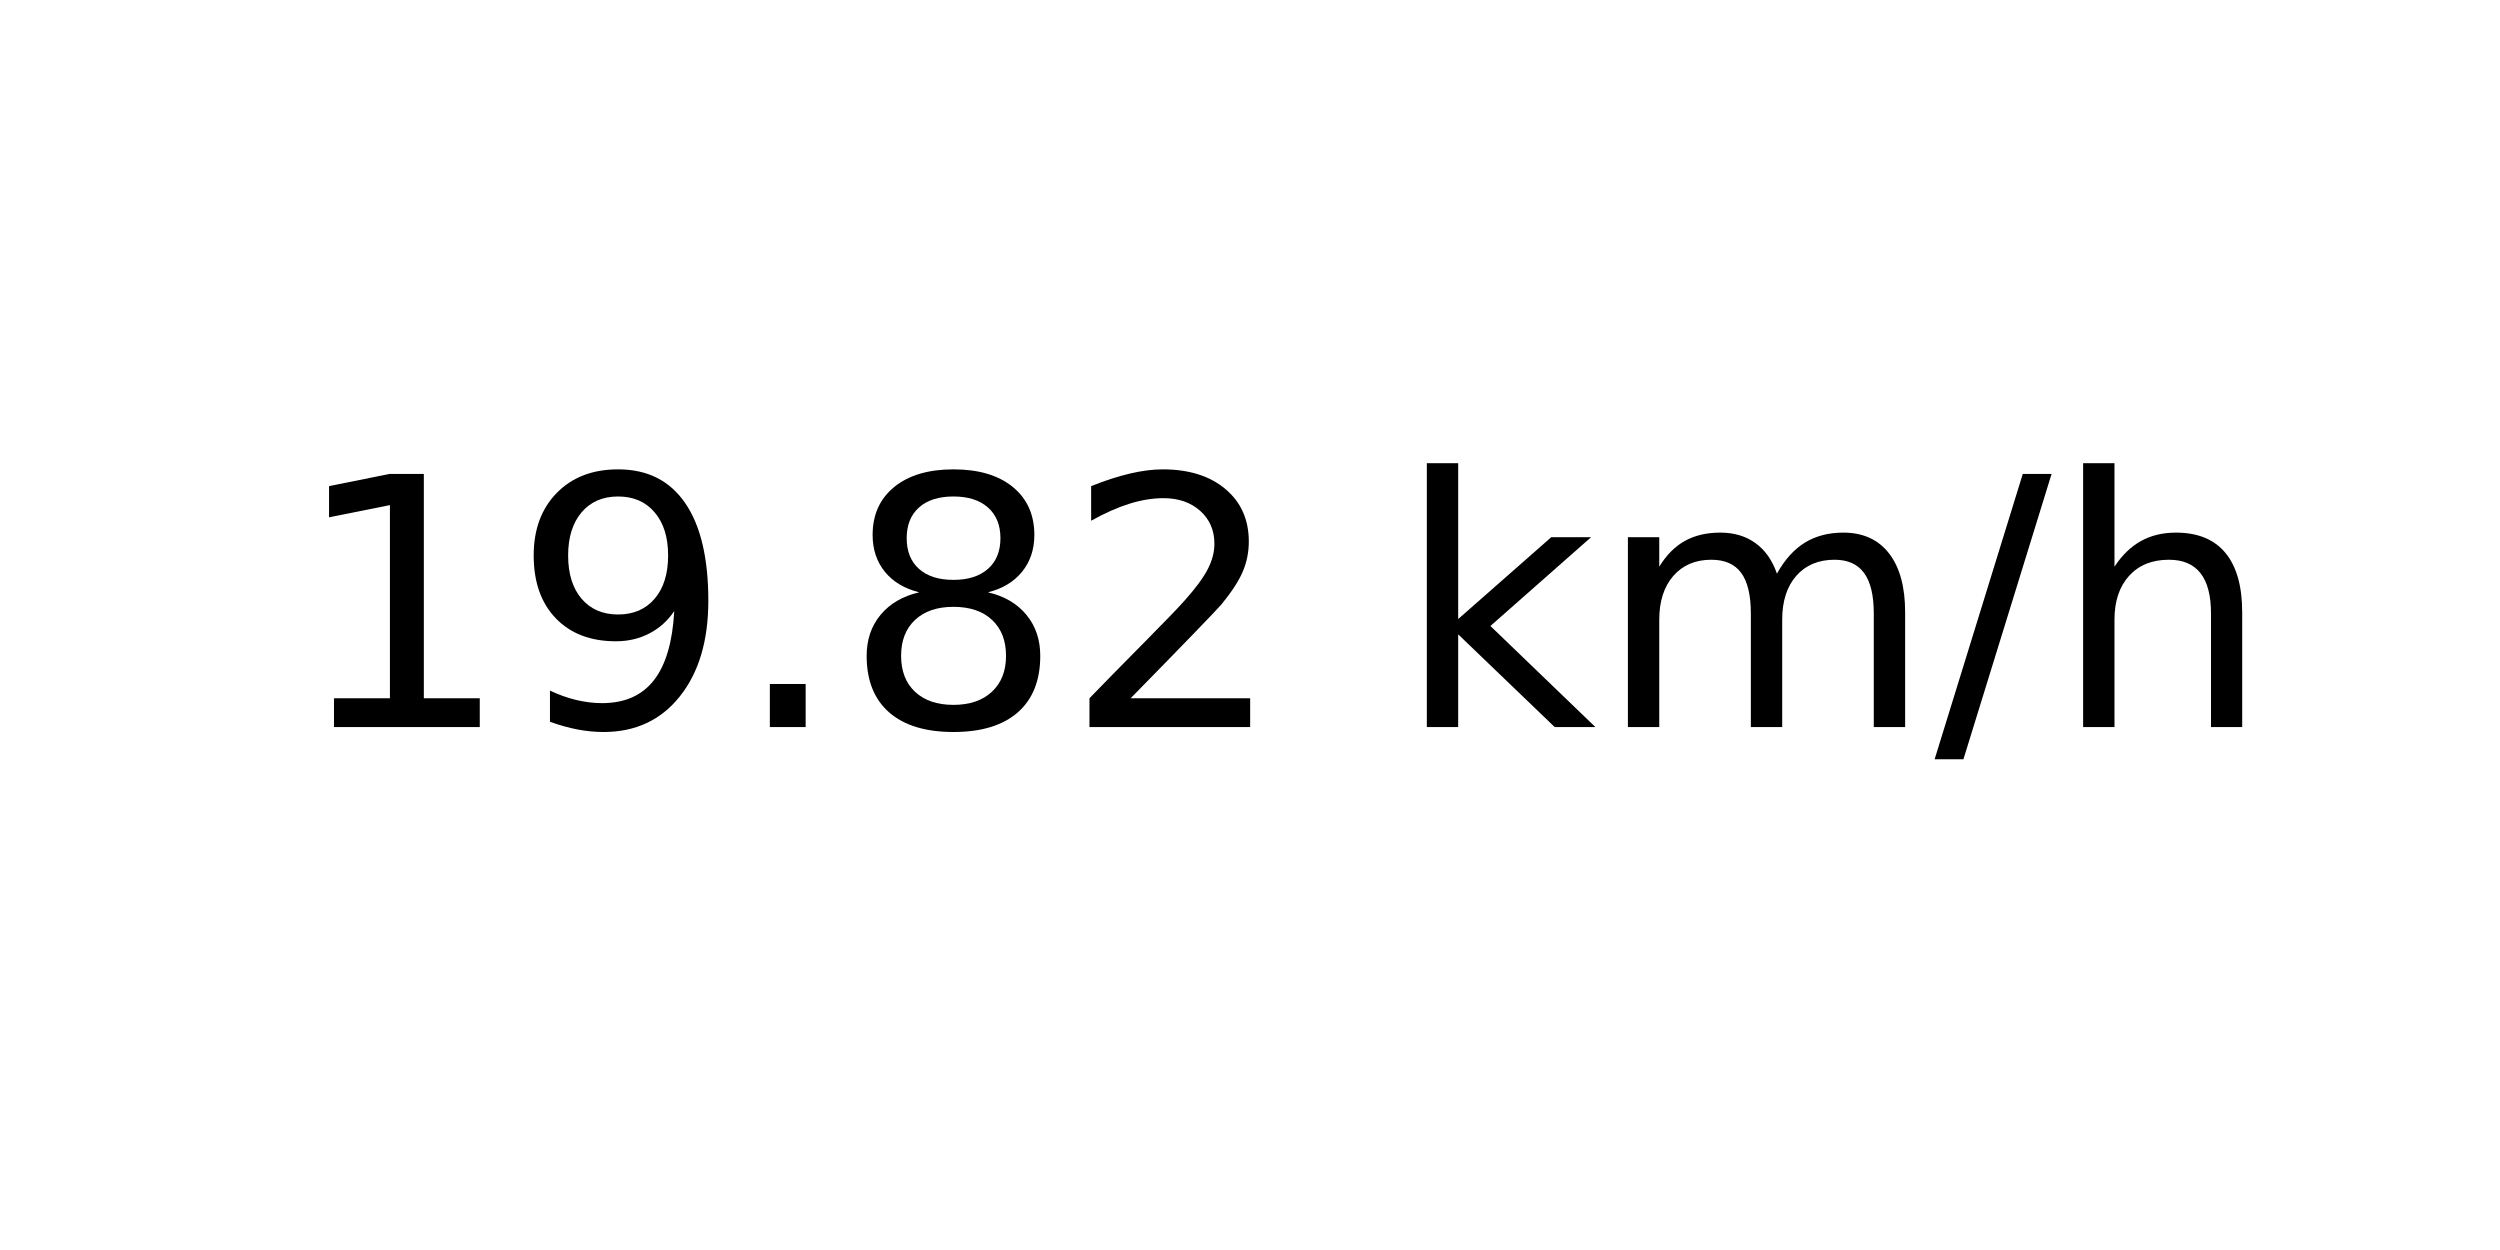
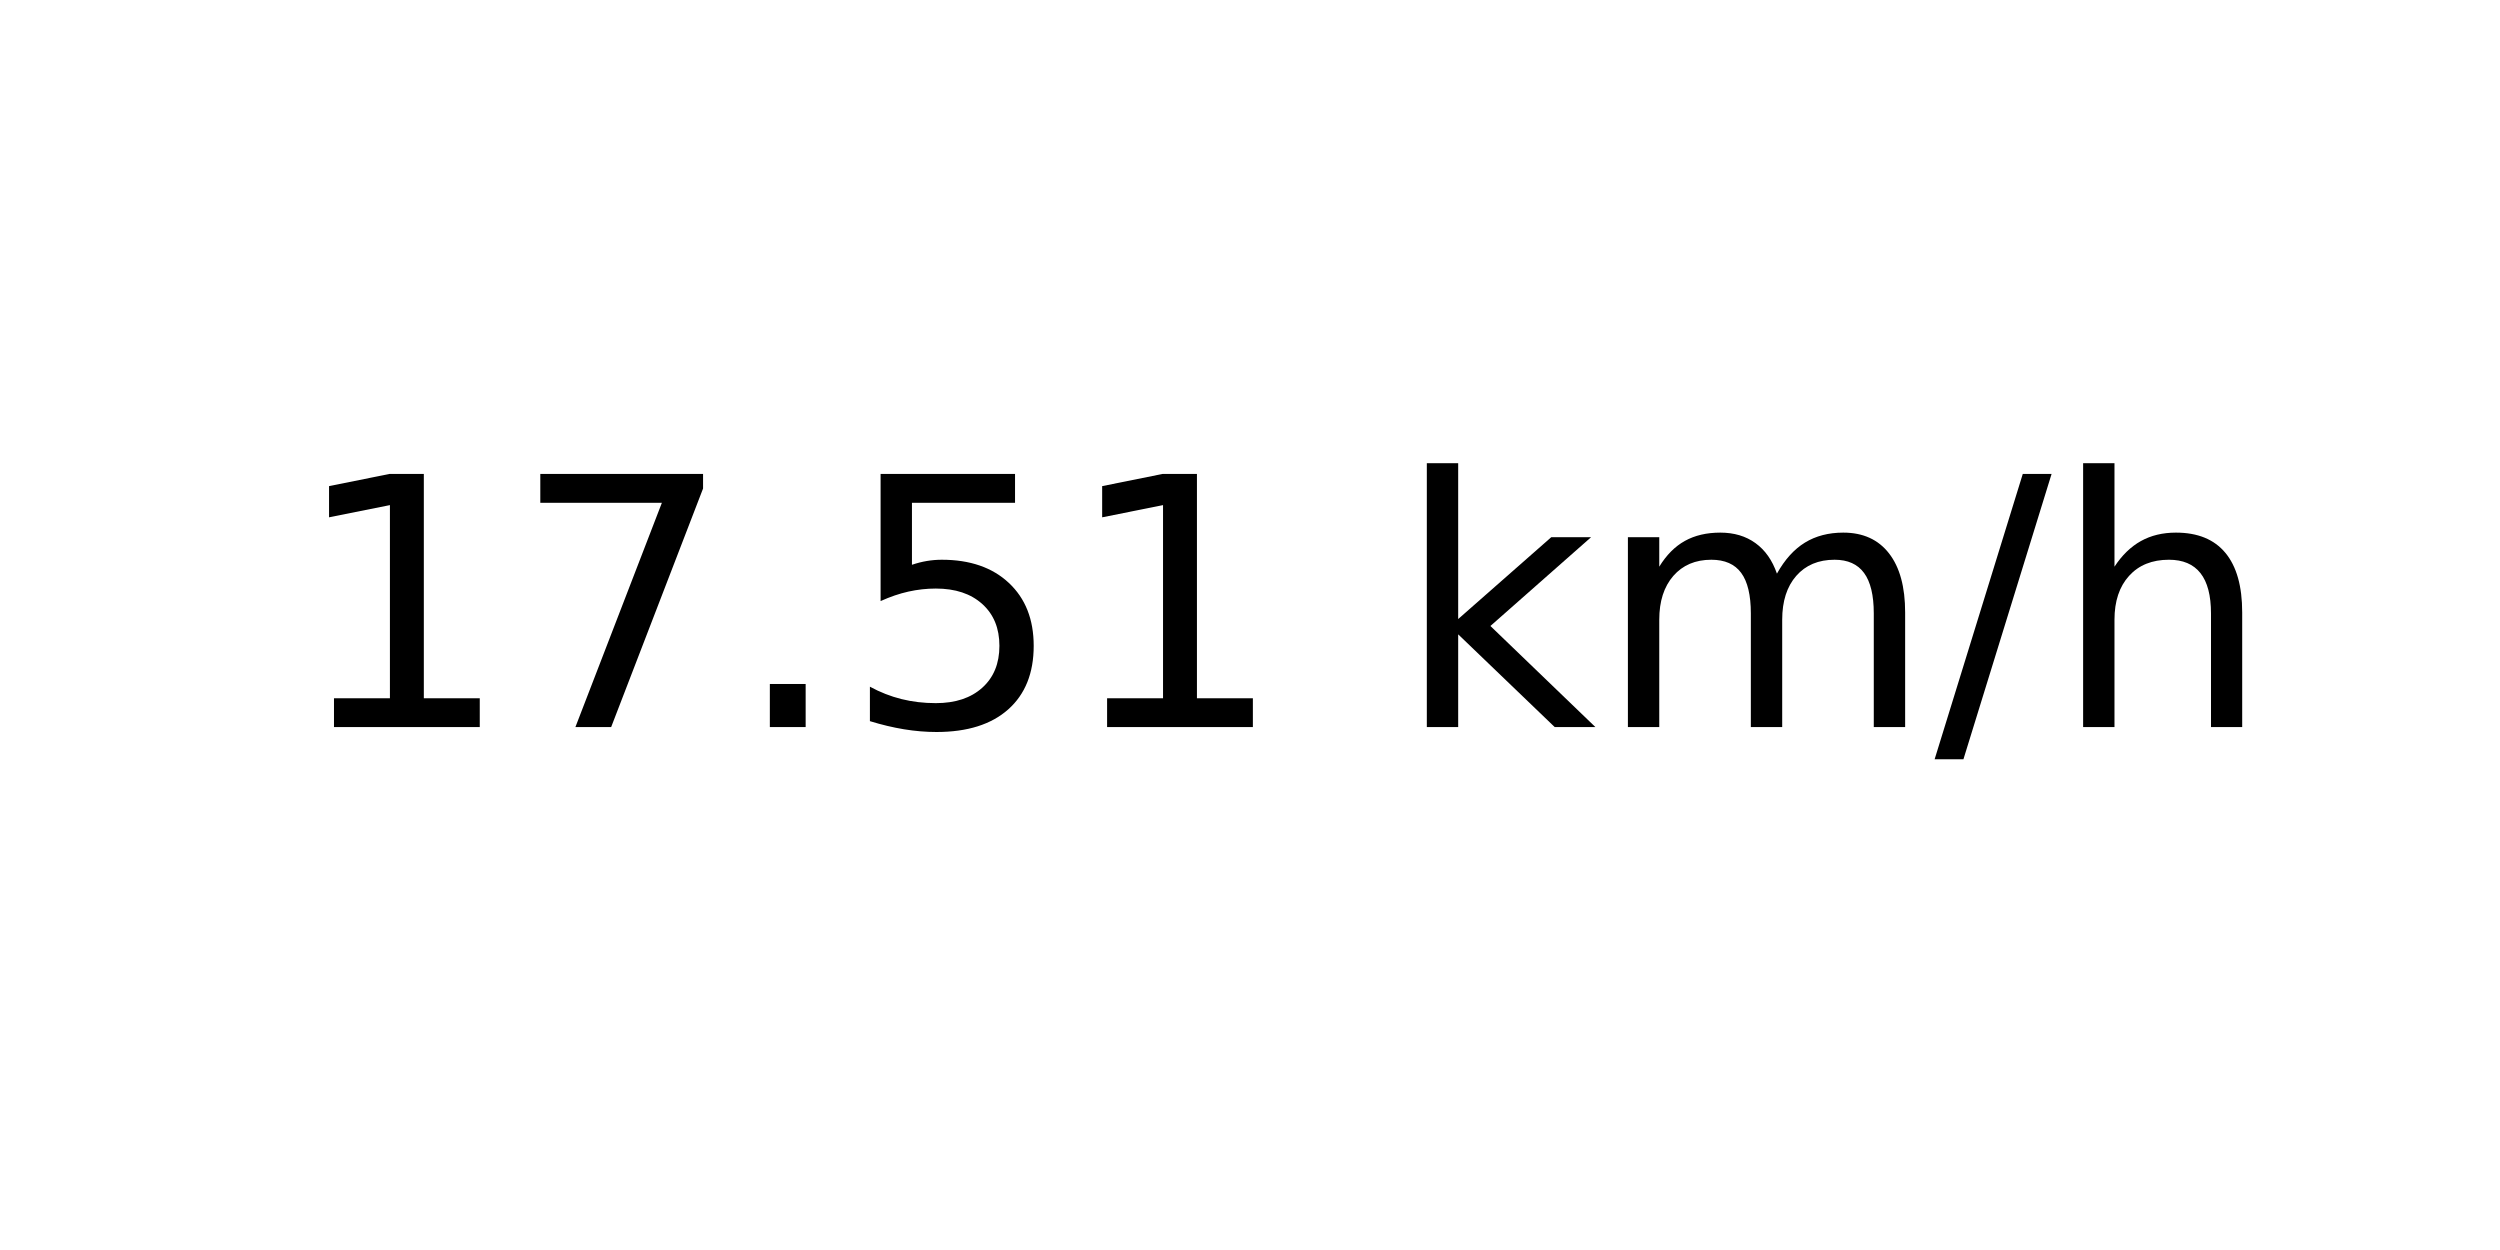
<svg xmlns="http://www.w3.org/2000/svg" xmlns:xlink="http://www.w3.org/1999/xlink" width="72pt" height="36pt" viewBox="0 0 72 36" version="1.1">
  <defs>
    <style type="text/css">*{stroke-linejoin: round; stroke-linecap: butt}</style>
  </defs>
  <g id="figure_1">
    <g id="axes_1">
      <g id="text_1">
        <g transform="translate(8.378125 20.93937) scale(0.1 -0.1)">
          <defs>
            <path id="DejaVuSans-31" d="M 794 531  L 1825 531  L 1825 4091  L 703 3866  L 703 4441  L 1819 4666  L 2450 4666  L 2450 531  L 3481 531  L 3481 0  L 794 0  L 794 531  z " transform="scale(0.015625)" />
-             <path id="DejaVuSans-39" d="M 703 97  L 703 672  Q 941 559 1184 500  Q 1428 441 1663 441  Q 2288 441 2617 861  Q 2947 1281 2994 2138  Q 2813 1869 2534 1725  Q 2256 1581 1919 1581  Q 1219 1581 811 2004  Q 403 2428 403 3163  Q 403 3881 828 4315  Q 1253 4750 1959 4750  Q 2769 4750 3195 4129  Q 3622 3509 3622 2328  Q 3622 1225 3098 567  Q 2575 -91 1691 -91  Q 1453 -91 1209 -44  Q 966 3 703 97  z M 1959 2075  Q 2384 2075 2632 2365  Q 2881 2656 2881 3163  Q 2881 3666 2632 3958  Q 2384 4250 1959 4250  Q 1534 4250 1286 3958  Q 1038 3666 1038 3163  Q 1038 2656 1286 2365  Q 1534 2075 1959 2075  z " transform="scale(0.015625)" />
+             <path id="DejaVuSans-37" d="M 525 4666  L 3525 4666  L 3525 4397  L 1831 0  L 1172 0  L 2766 4134  L 525 4134  L 525 4666  z " transform="scale(0.015625)" />
            <path id="DejaVuSans-2e" d="M 684 794  L 1344 794  L 1344 0  L 684 0  L 684 794  z " transform="scale(0.015625)" />
-             <path id="DejaVuSans-38" d="M 2034 2216  Q 1584 2216 1326 1975  Q 1069 1734 1069 1313  Q 1069 891 1326 650  Q 1584 409 2034 409  Q 2484 409 2743 651  Q 3003 894 3003 1313  Q 3003 1734 2745 1975  Q 2488 2216 2034 2216  z M 1403 2484  Q 997 2584 770 2862  Q 544 3141 544 3541  Q 544 4100 942 4425  Q 1341 4750 2034 4750  Q 2731 4750 3128 4425  Q 3525 4100 3525 3541  Q 3525 3141 3298 2862  Q 3072 2584 2669 2484  Q 3125 2378 3379 2068  Q 3634 1759 3634 1313  Q 3634 634 3220 271  Q 2806 -91 2034 -91  Q 1263 -91 848 271  Q 434 634 434 1313  Q 434 1759 690 2068  Q 947 2378 1403 2484  z M 1172 3481  Q 1172 3119 1398 2916  Q 1625 2713 2034 2713  Q 2441 2713 2670 2916  Q 2900 3119 2900 3481  Q 2900 3844 2670 4047  Q 2441 4250 2034 4250  Q 1625 4250 1398 4047  Q 1172 3844 1172 3481  z " transform="scale(0.015625)" />
-             <path id="DejaVuSans-32" d="M 1228 531  L 3431 531  L 3431 0  L 469 0  L 469 531  Q 828 903 1448 1529  Q 2069 2156 2228 2338  Q 2531 2678 2651 2914  Q 2772 3150 2772 3378  Q 2772 3750 2511 3984  Q 2250 4219 1831 4219  Q 1534 4219 1204 4116  Q 875 4013 500 3803  L 500 4441  Q 881 4594 1212 4672  Q 1544 4750 1819 4750  Q 2544 4750 2975 4387  Q 3406 4025 3406 3419  Q 3406 3131 3298 2873  Q 3191 2616 2906 2266  Q 2828 2175 2409 1742  Q 1991 1309 1228 531  z " transform="scale(0.015625)" />
+             <path id="DejaVuSans-35" d="M 691 4666  L 3169 4666  L 3169 4134  L 1269 4134  L 1269 2991  Q 1406 3038 1543 3061  Q 1681 3084 1819 3084  Q 2600 3084 3056 2656  Q 3513 2228 3513 1497  Q 3513 744 3044 326  Q 2575 -91 1722 -91  Q 1428 -91 1123 -41  Q 819 9 494 109  L 494 744  Q 775 591 1075 516  Q 1375 441 1709 441  Q 2250 441 2565 725  Q 2881 1009 2881 1497  Q 2881 1984 2565 2268  Q 2250 2553 1709 2553  Q 1456 2553 1204 2497  Q 953 2441 691 2322  L 691 4666  z " transform="scale(0.015625)" />
            <path id="DejaVuSans-20" transform="scale(0.015625)" />
            <path id="DejaVuSans-6b" d="M 581 4863  L 1159 4863  L 1159 1991  L 2875 3500  L 3609 3500  L 1753 1863  L 3688 0  L 2938 0  L 1159 1709  L 1159 0  L 581 0  L 581 4863  z " transform="scale(0.015625)" />
            <path id="DejaVuSans-6d" d="M 3328 2828  Q 3544 3216 3844 3400  Q 4144 3584 4550 3584  Q 5097 3584 5394 3201  Q 5691 2819 5691 2113  L 5691 0  L 5113 0  L 5113 2094  Q 5113 2597 4934 2840  Q 4756 3084 4391 3084  Q 3944 3084 3684 2787  Q 3425 2491 3425 1978  L 3425 0  L 2847 0  L 2847 2094  Q 2847 2600 2669 2842  Q 2491 3084 2119 3084  Q 1678 3084 1418 2786  Q 1159 2488 1159 1978  L 1159 0  L 581 0  L 581 3500  L 1159 3500  L 1159 2956  Q 1356 3278 1631 3431  Q 1906 3584 2284 3584  Q 2666 3584 2933 3390  Q 3200 3197 3328 2828  z " transform="scale(0.015625)" />
            <path id="DejaVuSans-2f" d="M 1625 4666  L 2156 4666  L 531 -594  L 0 -594  L 1625 4666  z " transform="scale(0.015625)" />
            <path id="DejaVuSans-68" d="M 3513 2113  L 3513 0  L 2938 0  L 2938 2094  Q 2938 2591 2744 2837  Q 2550 3084 2163 3084  Q 1697 3084 1428 2787  Q 1159 2491 1159 1978  L 1159 0  L 581 0  L 581 4863  L 1159 4863  L 1159 2956  Q 1366 3272 1645 3428  Q 1925 3584 2291 3584  Q 2894 3584 3203 3211  Q 3513 2838 3513 2113  z " transform="scale(0.015625)" />
          </defs>
          <use xlink:href="#DejaVuSans-31" />
-           <use xlink:href="#DejaVuSans-39" x="63.623" />
+           <use xlink:href="#DejaVuSans-37" x="63.623" />
          <use xlink:href="#DejaVuSans-2e" x="127.246" />
-           <use xlink:href="#DejaVuSans-38" x="159.033" />
-           <use xlink:href="#DejaVuSans-32" x="222.656" />
+           <use xlink:href="#DejaVuSans-35" x="159.033" />
+           <use xlink:href="#DejaVuSans-31" x="222.656" />
          <use xlink:href="#DejaVuSans-20" x="286.279" />
          <use xlink:href="#DejaVuSans-6b" x="318.066" />
          <use xlink:href="#DejaVuSans-6d" x="375.977" />
          <use xlink:href="#DejaVuSans-2f" x="473.389" />
          <use xlink:href="#DejaVuSans-68" x="507.08" />
        </g>
      </g>
    </g>
  </g>
</svg>
